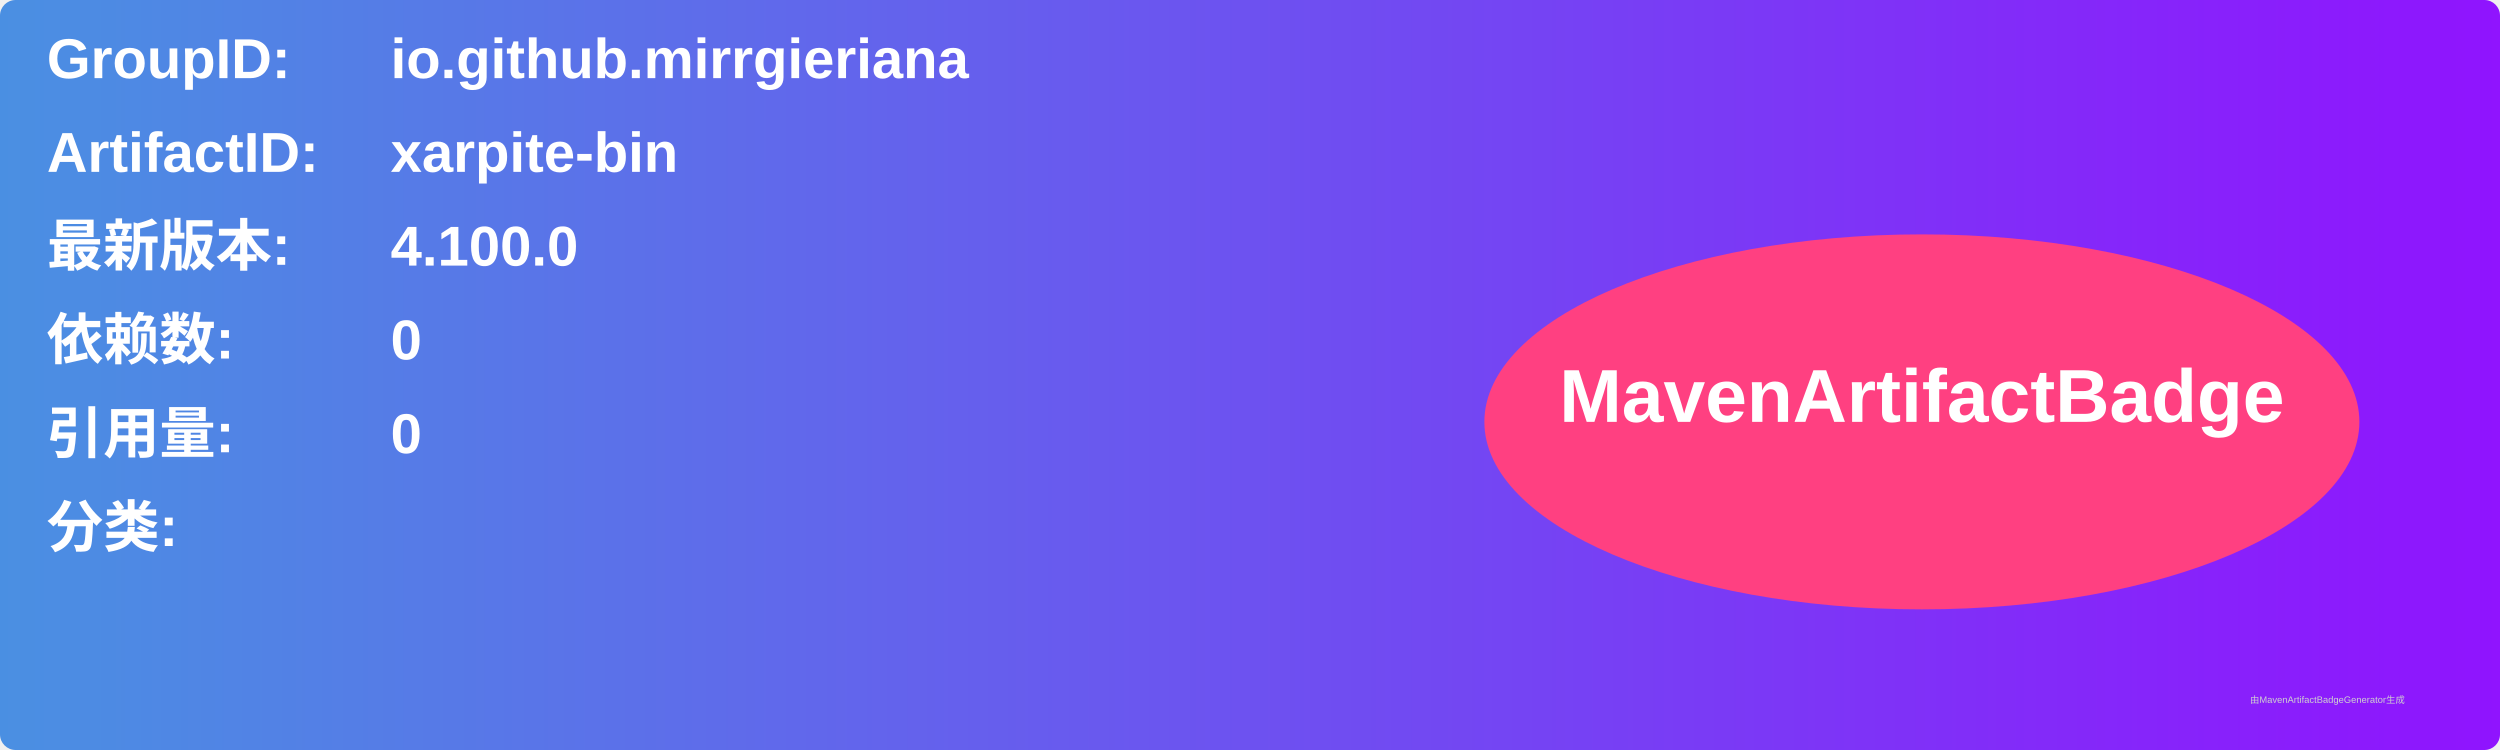
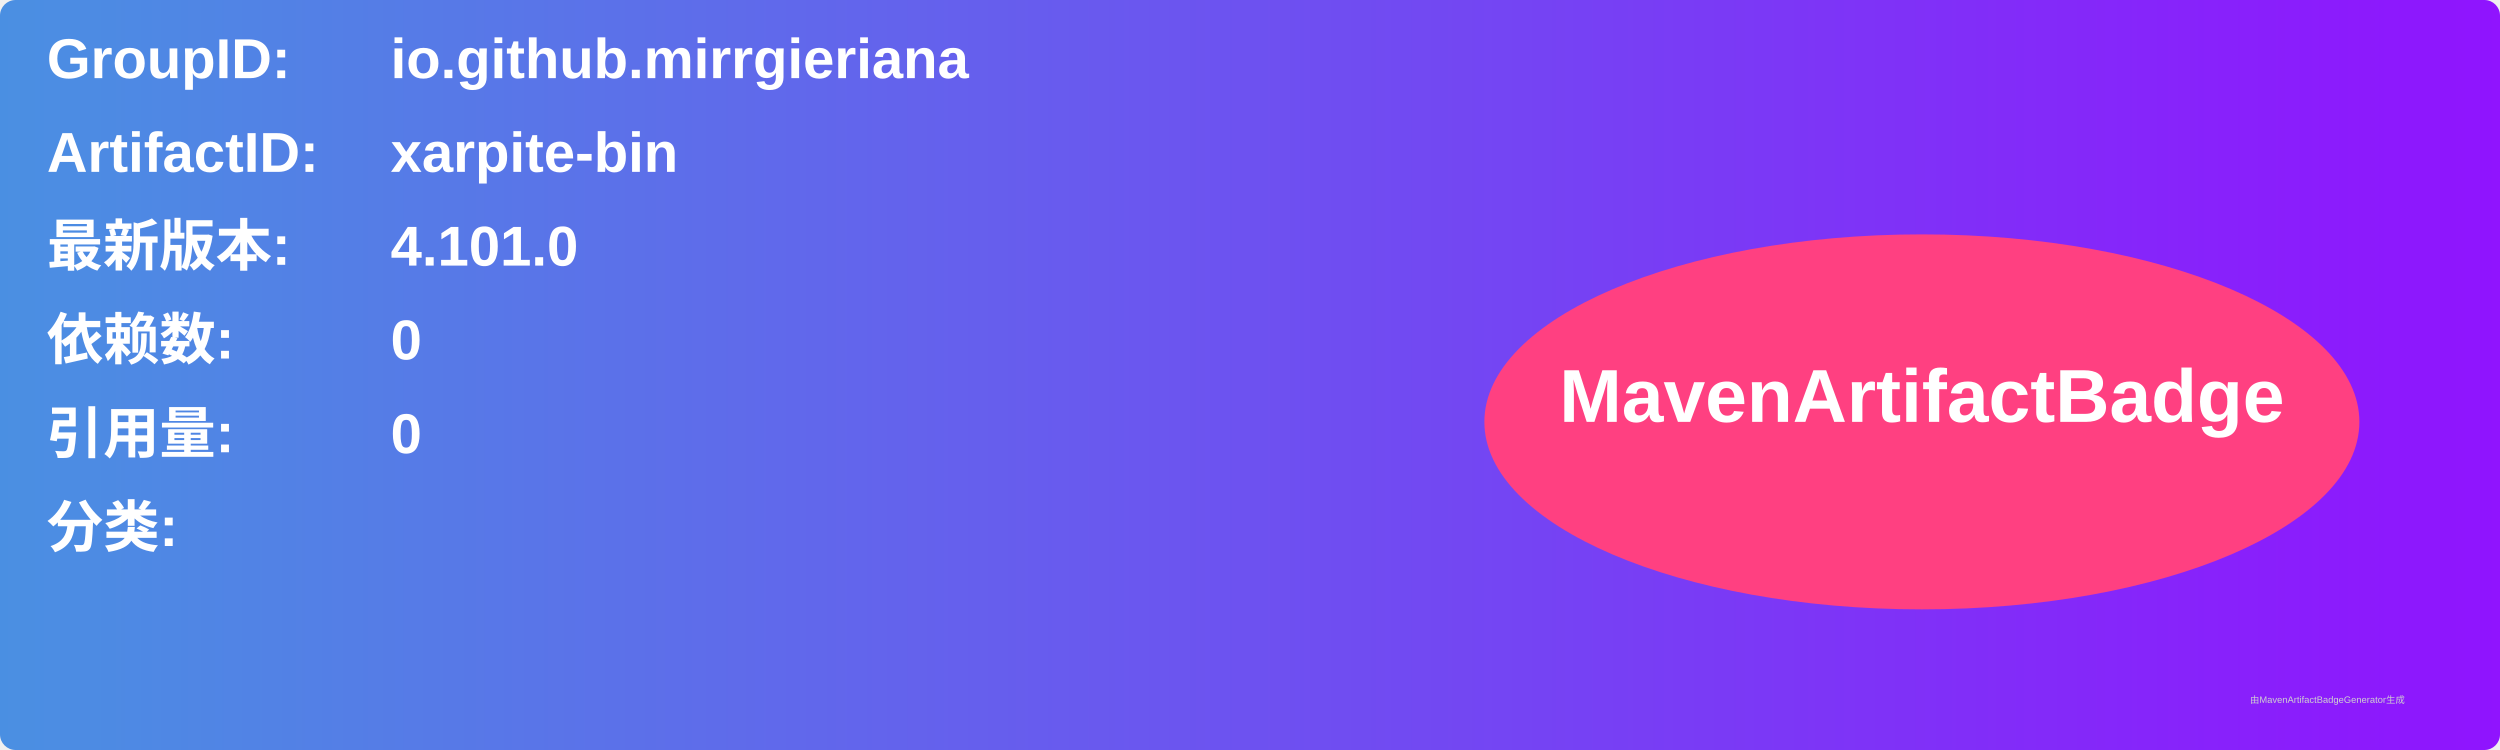
<svg xmlns="http://www.w3.org/2000/svg" width="800" height="240" viewBox="0 0 800 240">
  <linearGradient id="grad" x1="0%" y1="0%" x2="100%" y2="0%">
    <stop offset="0%" stop-color="#4a90e2" />
    <stop offset="100%" stop-color="#9013fe" />
  </linearGradient>
  <rect width="100%" height="100%" rx="5" ry="5" fill="url(#grad)" />
  <g transform="translate(15, 15)">
    <text x="0" y="10" font-family="Arial" font-size="18" fill="white" font-weight="bold" width="260">GroupID:</text>
    <text x="110" y="10" font-family="Arial" font-size="18" fill="white" font-weight="bold" width="460">io.github.mirrgieriana</text>
    <text x="0" y="40" font-family="Arial" font-size="18" fill="white" font-weight="bold" width="260">ArtifactID:</text>
    <text x="110" y="40" font-family="Arial" font-size="18" fill="white" font-weight="bold" width="460">xarpite-bin</text>
    <text x="0" y="70" font-family="Arial" font-size="18" fill="white" font-weight="bold">最新版本:</text>
    <text x="110" y="70" font-family="Arial" font-size="18" fill="white" font-weight="bold">
-       <tspan font-weight="bold">4.100.0</tspan>
+       <tspan font-weight="bold">4.101.0</tspan>
    </text>
    <text x="0" y="100" font-family="Arial" font-size="18" fill="white" font-weight="bold">依赖数: </text>
    <text x="110" y="100" font-family="Arial" font-size="18" fill="white">
      <tspan font-weight="bold">0</tspan>
    </text>
    <text x="0" y="130" font-family="Arial" font-size="18" fill="white" font-weight="bold">引用量: </text>
    <text x="110" y="130" font-family="Arial" font-size="18" fill="white">
      <tspan font-weight="bold">0</tspan>
    </text>
    <text x="0" y="160" font-family="Arial" font-size="18" fill="white" font-weight="bold">分类:</text>
    <text x="10" y="190" font-family="Arial" font-size="10" fill="white">
      <tspan font-weight="bold" />
    </text>
    <ellipse cx="600" cy="120" rx="140" ry="60" fill="#ff4081" />
    <text x="600" y="120" text-anchor="middle" font-family="Arial" font-size="24" fill="white" font-weight="bold">MavenArtifactBadge</text>
  </g>
  <text x="720" y="225" font-family="Arial" font-size="3" fill="#d0d0d0">由MavenArtifactBadgeGenerator生成</text>
</svg>
